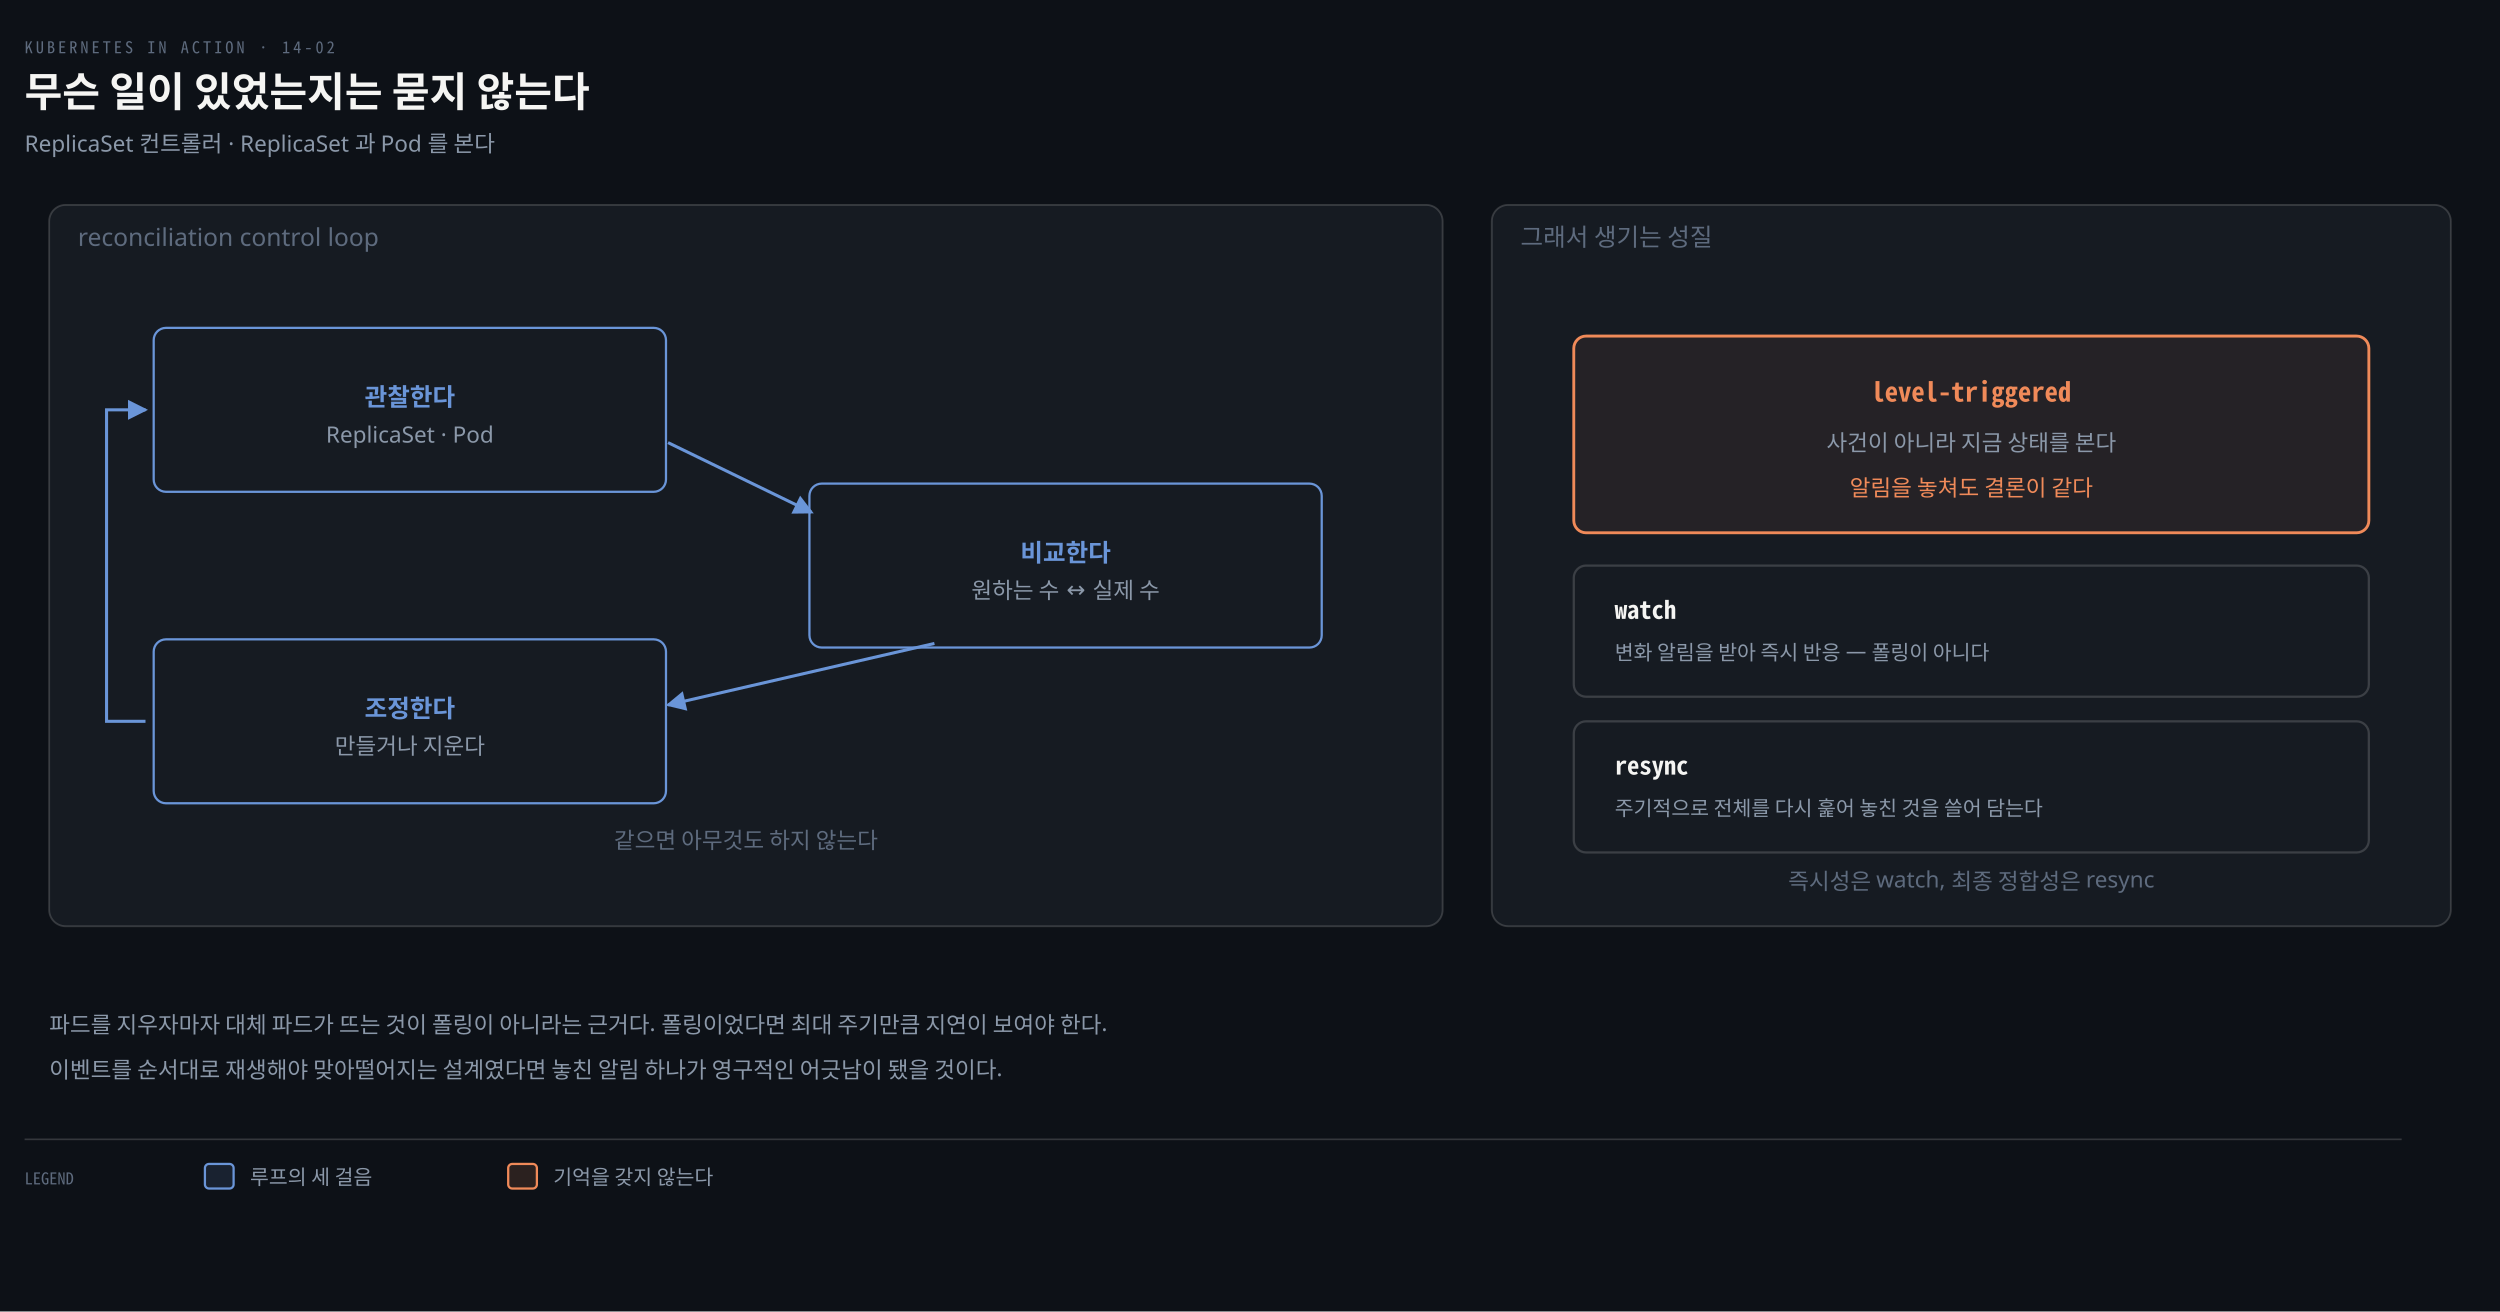
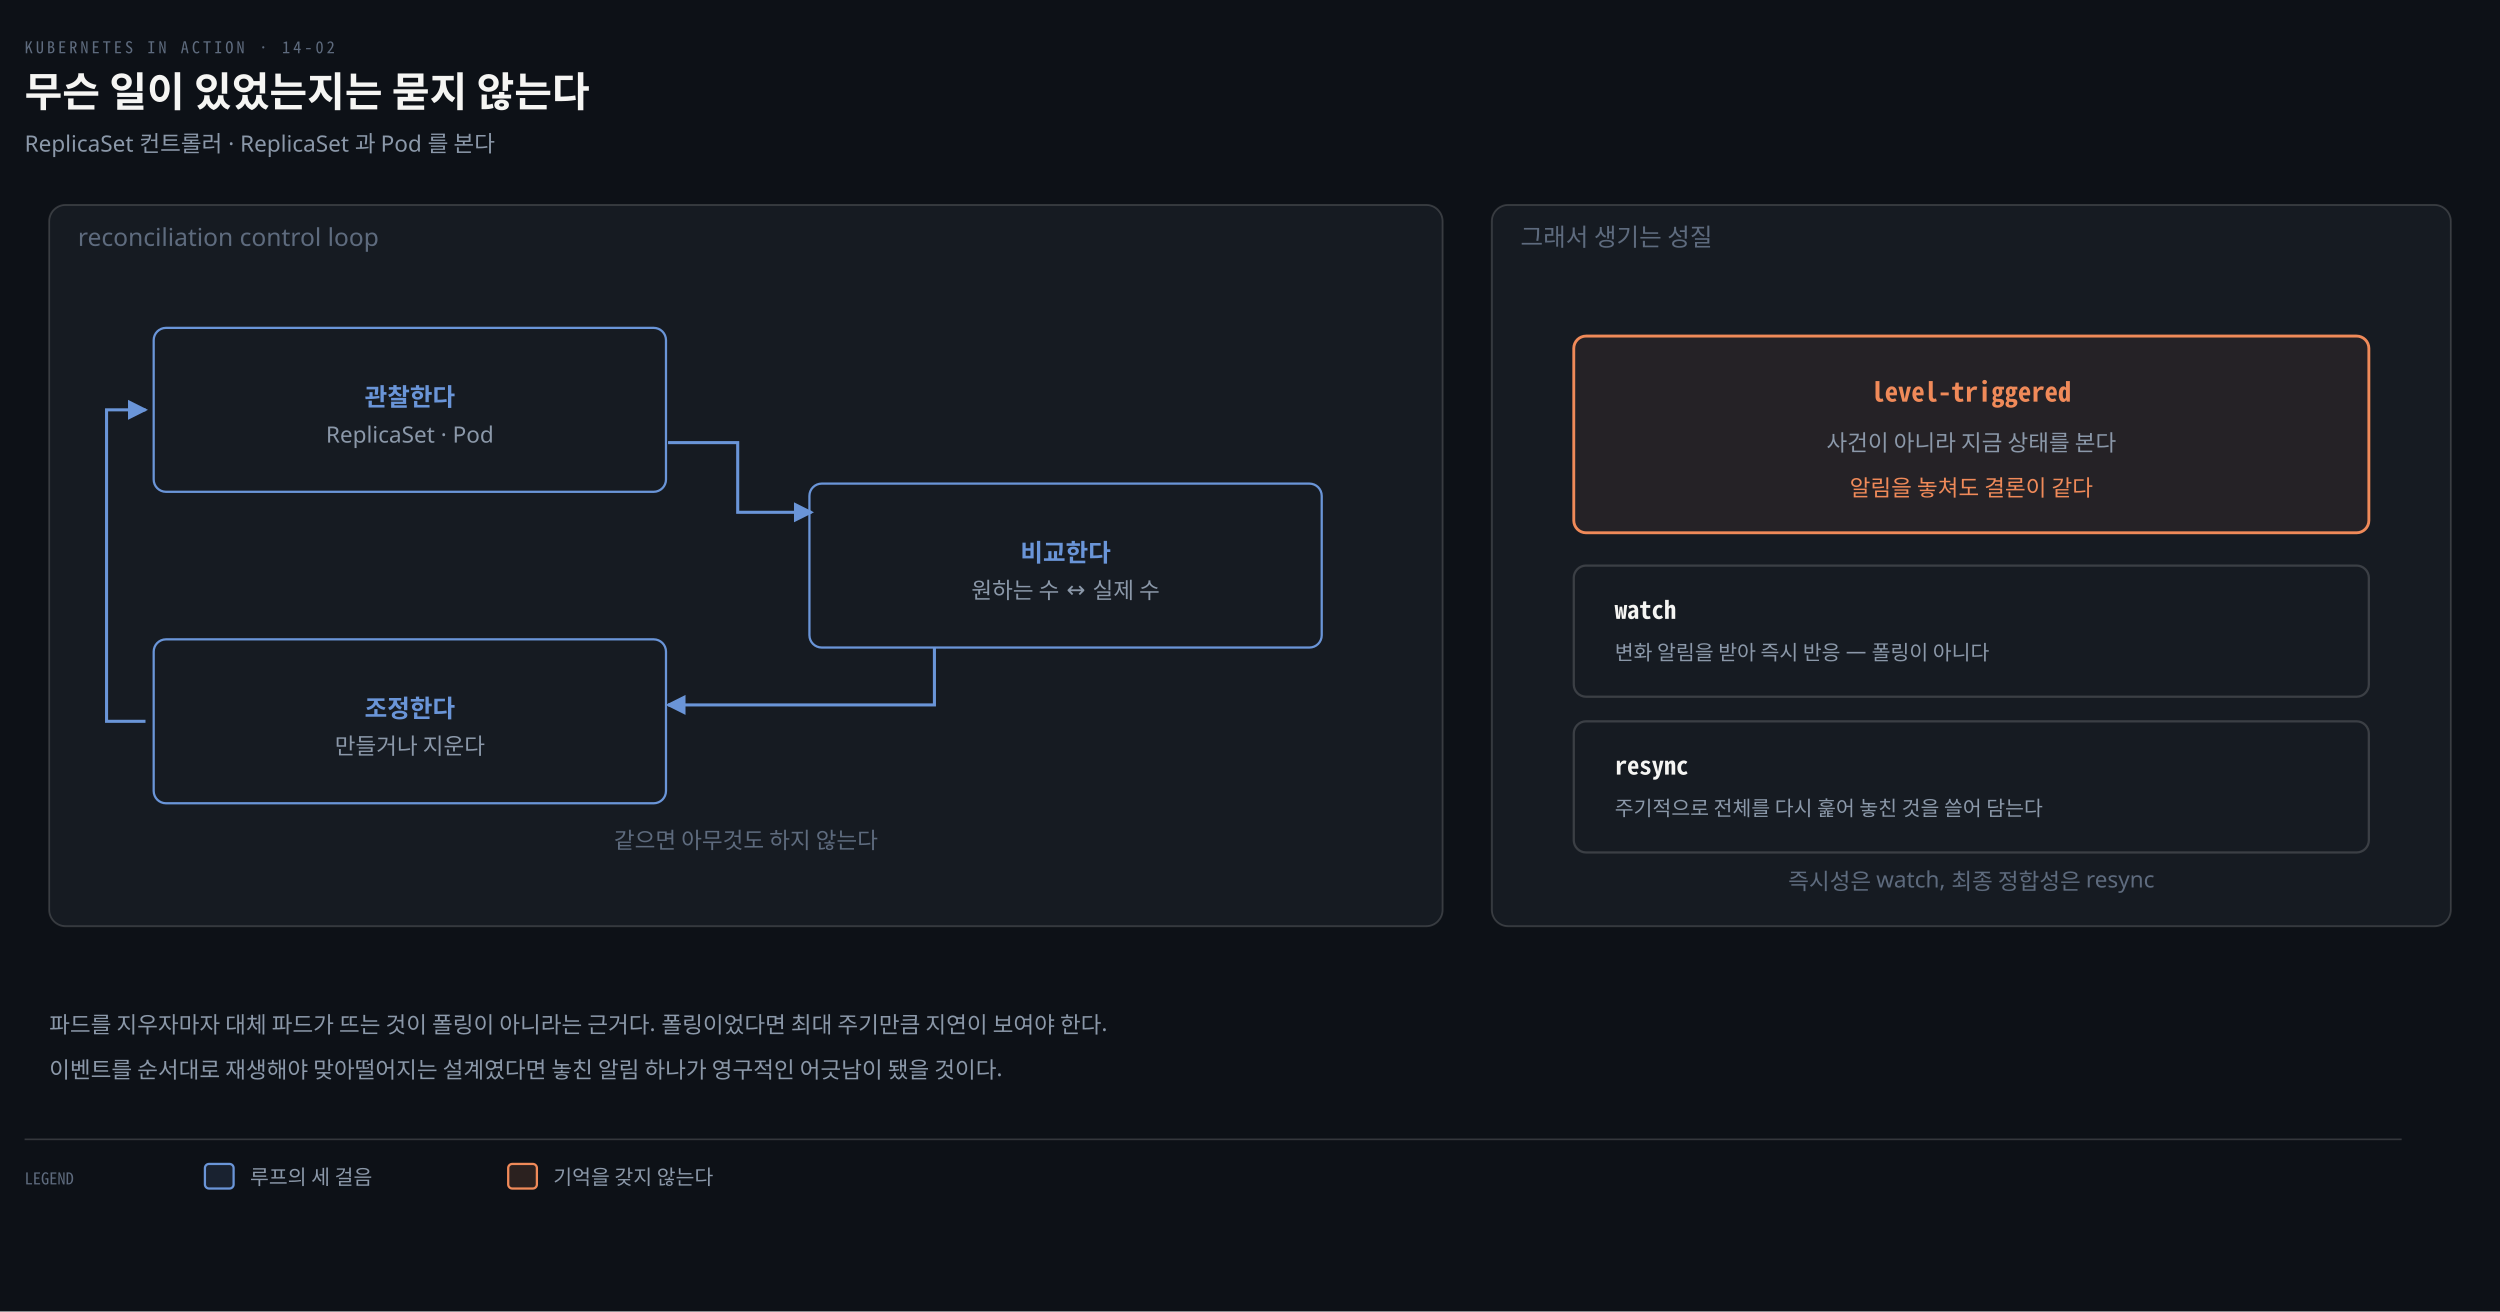
<svg xmlns="http://www.w3.org/2000/svg" viewBox="0 0 1220 640" width="100%" role="img" aria-labelledby="dt dd">
  <defs>
    <marker id="ar" viewBox="0 0 8 8" refX="7" refY="4" markerWidth="6.5" markerHeight="6.5" orient="auto">
      <path d="M0 0 L8 4 L0 8 z" fill="#8B98A9" />
    </marker>
    <marker id="ok" viewBox="0 0 8 8" refX="7" refY="4" markerWidth="6.5" markerHeight="6.5" orient="auto">
      <path d="M0 0 L8 4 L0 8 z" fill="#3FB98C" />
    </marker>
    <marker id="warn" viewBox="0 0 8 8" refX="7" refY="4" markerWidth="6.5" markerHeight="6.5" orient="auto">
      <path d="M0 0 L8 4 L0 8 z" fill="#E3B341" />
    </marker>
    <marker id="bad" viewBox="0 0 8 8" refX="7" refY="4" markerWidth="6.5" markerHeight="6.5" orient="auto">
      <path d="M0 0 L8 4 L0 8 z" fill="#F0616D" />
    </marker>
    <marker id="info" viewBox="0 0 8 8" refX="7" refY="4" markerWidth="6.5" markerHeight="6.5" orient="auto">
      <path d="M0 0 L8 4 L0 8 z" fill="#6A95D8" />
    </marker>
    <marker id="acc" viewBox="0 0 8 8" refX="7" refY="4" markerWidth="6.5" markerHeight="6.5" orient="auto">
      <path d="M0 0 L8 4 L0 8 z" fill="#F08A59" />
    </marker>
    <marker id="soft" viewBox="0 0 8 8" refX="7" refY="4" markerWidth="6.5" markerHeight="6.5" orient="auto">
      <path d="M0 0 L8 4 L0 8 z" fill="#5E6B7E" />
    </marker>
  </defs>
  <rect width="1220" height="640" fill="#0D1117" />
  <text x="12" y="26" font-family="'Geist Mono','Noto Sans Mono CJK KR',monospace" font-size="8" letter-spacing="0.18em" fill="#5E6B7E">KUBERNETES IN ACTION · 14-02</text>
  <text x="12" y="52" font-family="'Geist','Apple SD Gothic Neo','Noto Sans KR','Malgun Gothic',sans-serif" font-size="20" font-weight="600" fill="#F5F5F3">무슨 일이 있었는지는 묻지 않는다</text>
  <text x="12" y="74" font-family="'Geist','Apple SD Gothic Neo','Noto Sans KR','Malgun Gothic',sans-serif" font-size="11" fill="#8B98A9">ReplicaSet 컨트롤러 · ReplicaSet 과 Pod 를 본다</text>
  <rect x="24" y="100" width="680" height="352" rx="8" fill="#161B22" stroke="rgba(191,192,192,0.22)" stroke-width="0.9" />
  <text x="38" y="120" text-anchor="start" font-family="'Geist','Apple SD Gothic Neo','Noto Sans KR','Malgun Gothic',sans-serif" font-size="12" font-weight="400" fill="#5E6B7E">reconciliation control loop</text>
  <rect x="75" y="160" width="250" height="80" rx="6" fill="#161B22" stroke="#6A95D8" stroke-width="1.1" />
  <text x="200" y="198" text-anchor="middle" font-family="'Geist','Apple SD Gothic Neo','Noto Sans KR','Malgun Gothic',sans-serif" font-size="12" font-weight="600" fill="#6A95D8">관찰한다</text>
  <text x="200" y="216" text-anchor="middle" font-family="'Geist','Apple SD Gothic Neo','Noto Sans KR','Malgun Gothic',sans-serif" font-size="11" font-weight="400" fill="#8B98A9">ReplicaSet · Pod</text>
  <rect x="395" y="236" width="250" height="80" rx="6" fill="#161B22" stroke="#6A95D8" stroke-width="1.1" />
  <text x="520" y="274" text-anchor="middle" font-family="'Geist','Apple SD Gothic Neo','Noto Sans KR','Malgun Gothic',sans-serif" font-size="12" font-weight="600" fill="#6A95D8">비교한다</text>
  <text x="520" y="292" text-anchor="middle" font-family="'Geist','Apple SD Gothic Neo','Noto Sans KR','Malgun Gothic',sans-serif" font-size="11" font-weight="400" fill="#8B98A9">원하는 수 ↔ 실제 수</text>
  <rect x="75" y="312" width="250" height="80" rx="6" fill="#161B22" stroke="#6A95D8" stroke-width="1.1" />
  <text x="200" y="350" text-anchor="middle" font-family="'Geist','Apple SD Gothic Neo','Noto Sans KR','Malgun Gothic',sans-serif" font-size="12" font-weight="600" fill="#6A95D8">조정한다</text>
  <text x="200" y="368" text-anchor="middle" font-family="'Geist','Apple SD Gothic Neo','Noto Sans KR','Malgun Gothic',sans-serif" font-size="11" font-weight="400" fill="#8B98A9">만들거나 지운다</text>
-   <path d="M 326 216 L 396 250" fill="none" stroke="#6A95D8" stroke-width="1.5" marker-end="url(#info)" />
-   <path d="M 456 314 L 326 344" fill="none" stroke="#6A95D8" stroke-width="1.5" marker-end="url(#info)" />
+   <path d="M 326 216 L 360 216 L 360 250 L 396 250" fill="none" stroke="#6A95D8" stroke-width="1.5" marker-end="url(#info)" />
+   <path d="M 456 316 L 456 344 L 326 344" fill="none" stroke="#6A95D8" stroke-width="1.5" marker-end="url(#info)" />
  <path d="M 71 352 L 52 352 L 52 200 L 71 200" fill="none" stroke="#6A95D8" stroke-width="1.5" marker-end="url(#info)" />
  <text x="364" y="414" text-anchor="middle" font-family="'Geist','Apple SD Gothic Neo','Noto Sans KR','Malgun Gothic',sans-serif" font-size="11" font-weight="400" fill="#5E6B7E">같으면 아무것도 하지 않는다</text>
  <rect x="728" y="100" width="468" height="352" rx="8" fill="#161B22" stroke="rgba(191,192,192,0.22)" stroke-width="0.9" />
  <text x="742" y="120" text-anchor="start" font-family="'Geist','Apple SD Gothic Neo','Noto Sans KR','Malgun Gothic',sans-serif" font-size="12" font-weight="400" fill="#5E6B7E">그래서 생기는 성질</text>
  <rect x="768" y="164" width="388" height="96" rx="6" fill="#F08A5912" stroke="#F08A59" stroke-width="1.4" />
  <text x="962" y="196" text-anchor="middle" font-family="'Geist Mono','Noto Sans Mono CJK KR',monospace" font-size="13" font-weight="600" fill="#F08A59">level-triggered</text>
  <text x="962" y="220" text-anchor="middle" font-family="'Geist','Apple SD Gothic Neo','Noto Sans KR','Malgun Gothic',sans-serif" font-size="11" font-weight="400" fill="#8B98A9">사건이 아니라 지금 상태를 본다</text>
  <text x="962" y="242" text-anchor="middle" font-family="'Geist','Apple SD Gothic Neo','Noto Sans KR','Malgun Gothic',sans-serif" font-size="11" font-weight="400" fill="#F08A59">알림을 놓쳐도 결론이 같다</text>
  <rect x="768" y="276" width="388" height="64" rx="6" fill="#161B22" stroke="rgba(191,192,192,0.22)" stroke-width="1.1" />
  <text x="788" y="302" text-anchor="start" font-family="'Geist Mono','Noto Sans Mono CJK KR',monospace" font-size="12" font-weight="600" fill="#F5F5F3">watch</text>
  <text x="788" y="322" text-anchor="start" font-family="'Geist','Apple SD Gothic Neo','Noto Sans KR','Malgun Gothic',sans-serif" font-size="10" font-weight="400" fill="#8B98A9">변화 알림을 받아 즉시 반응 — 폴링이 아니다</text>
  <rect x="768" y="352" width="388" height="64" rx="6" fill="#161B22" stroke="rgba(191,192,192,0.22)" stroke-width="1.1" />
  <text x="788" y="378" text-anchor="start" font-family="'Geist Mono','Noto Sans Mono CJK KR',monospace" font-size="12" font-weight="600" fill="#F5F5F3">resync</text>
  <text x="788" y="398" text-anchor="start" font-family="'Geist','Apple SD Gothic Neo','Noto Sans KR','Malgun Gothic',sans-serif" font-size="10" font-weight="400" fill="#8B98A9">주기적으로 전체를 다시 훑어 놓친 것을 쓸어 담는다</text>
  <text x="962" y="434" text-anchor="middle" font-family="'Geist','Apple SD Gothic Neo','Noto Sans KR','Malgun Gothic',sans-serif" font-size="11" font-weight="400" fill="#5E6B7E">즉시성은 watch, 최종 정합성은 resync</text>
  <text x="24" y="504" text-anchor="start" font-family="'Geist','Apple SD Gothic Neo','Noto Sans KR','Malgun Gothic',sans-serif" font-size="11" font-weight="400" fill="#8B98A9">파드를 지우자마자 대체 파드가 뜨는 것이 폴링이 아니라는 근거다. 폴링이었다면 최대 주기만큼 지연이 보여야 한다.</text>
  <text x="24" y="526" text-anchor="start" font-family="'Geist','Apple SD Gothic Neo','Noto Sans KR','Malgun Gothic',sans-serif" font-size="11" font-weight="400" fill="#8B98A9">이벤트를 순서대로 재생해야 맞아떨어지는 설계였다면 놓친 알림 하나가 영구적인 어긋남이 됐을 것이다.</text>
  <line x1="12" y1="556" x2="1172" y2="556" stroke="rgba(191,192,192,0.22)" stroke-width="0.8" />
  <text x="12" y="578" text-anchor="start" font-family="'Geist Mono','Noto Sans Mono CJK KR',monospace" font-size="8" font-weight="400" fill="#5E6B7E">LEGEND</text>
  <rect x="100" y="568" width="14" height="12" rx="2" fill="#6A95D822" stroke="#6A95D8" stroke-width="1.1" />
  <text x="122" y="578" text-anchor="start" font-family="'Geist','Apple SD Gothic Neo','Noto Sans KR','Malgun Gothic',sans-serif" font-size="10" font-weight="400" fill="#8B98A9">루프의 세 걸음</text>
  <rect x="248" y="568" width="14" height="12" rx="2" fill="#F08A5922" stroke="#F08A59" stroke-width="1.1" />
  <text x="270" y="578" text-anchor="start" font-family="'Geist','Apple SD Gothic Neo','Noto Sans KR','Malgun Gothic',sans-serif" font-size="10" font-weight="400" fill="#8B98A9">기억을 갖지 않는다</text>
</svg>
